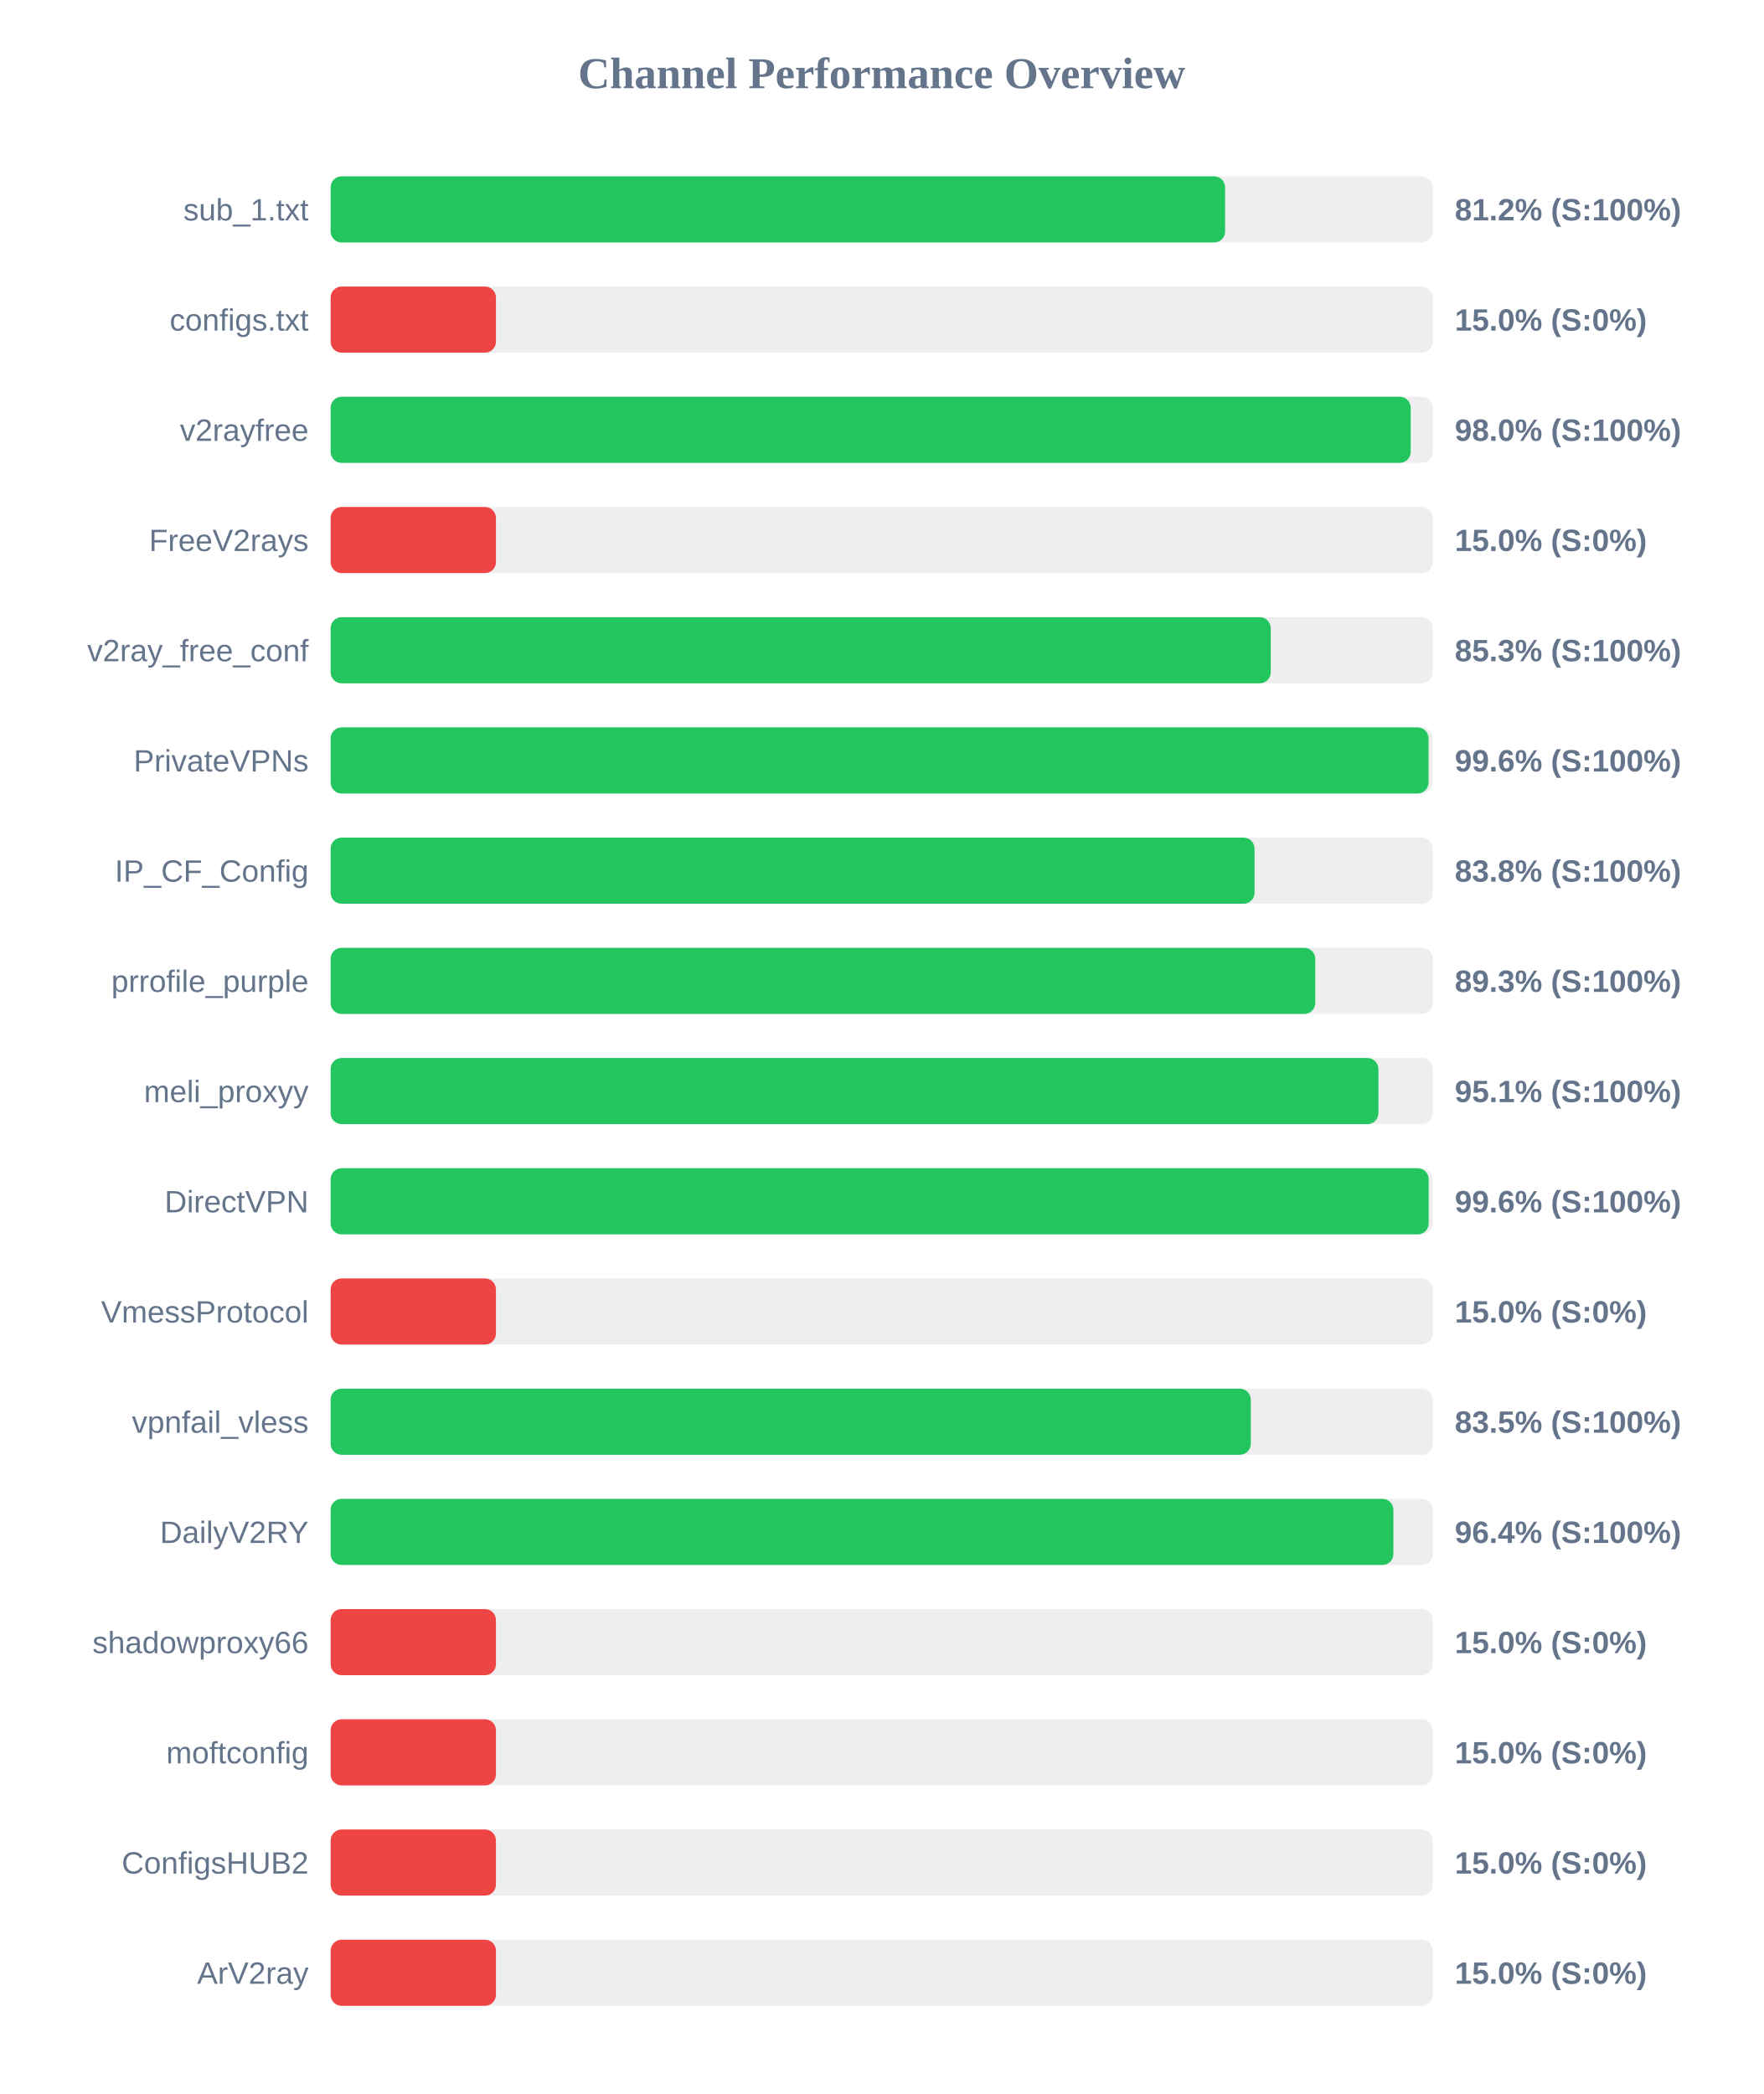
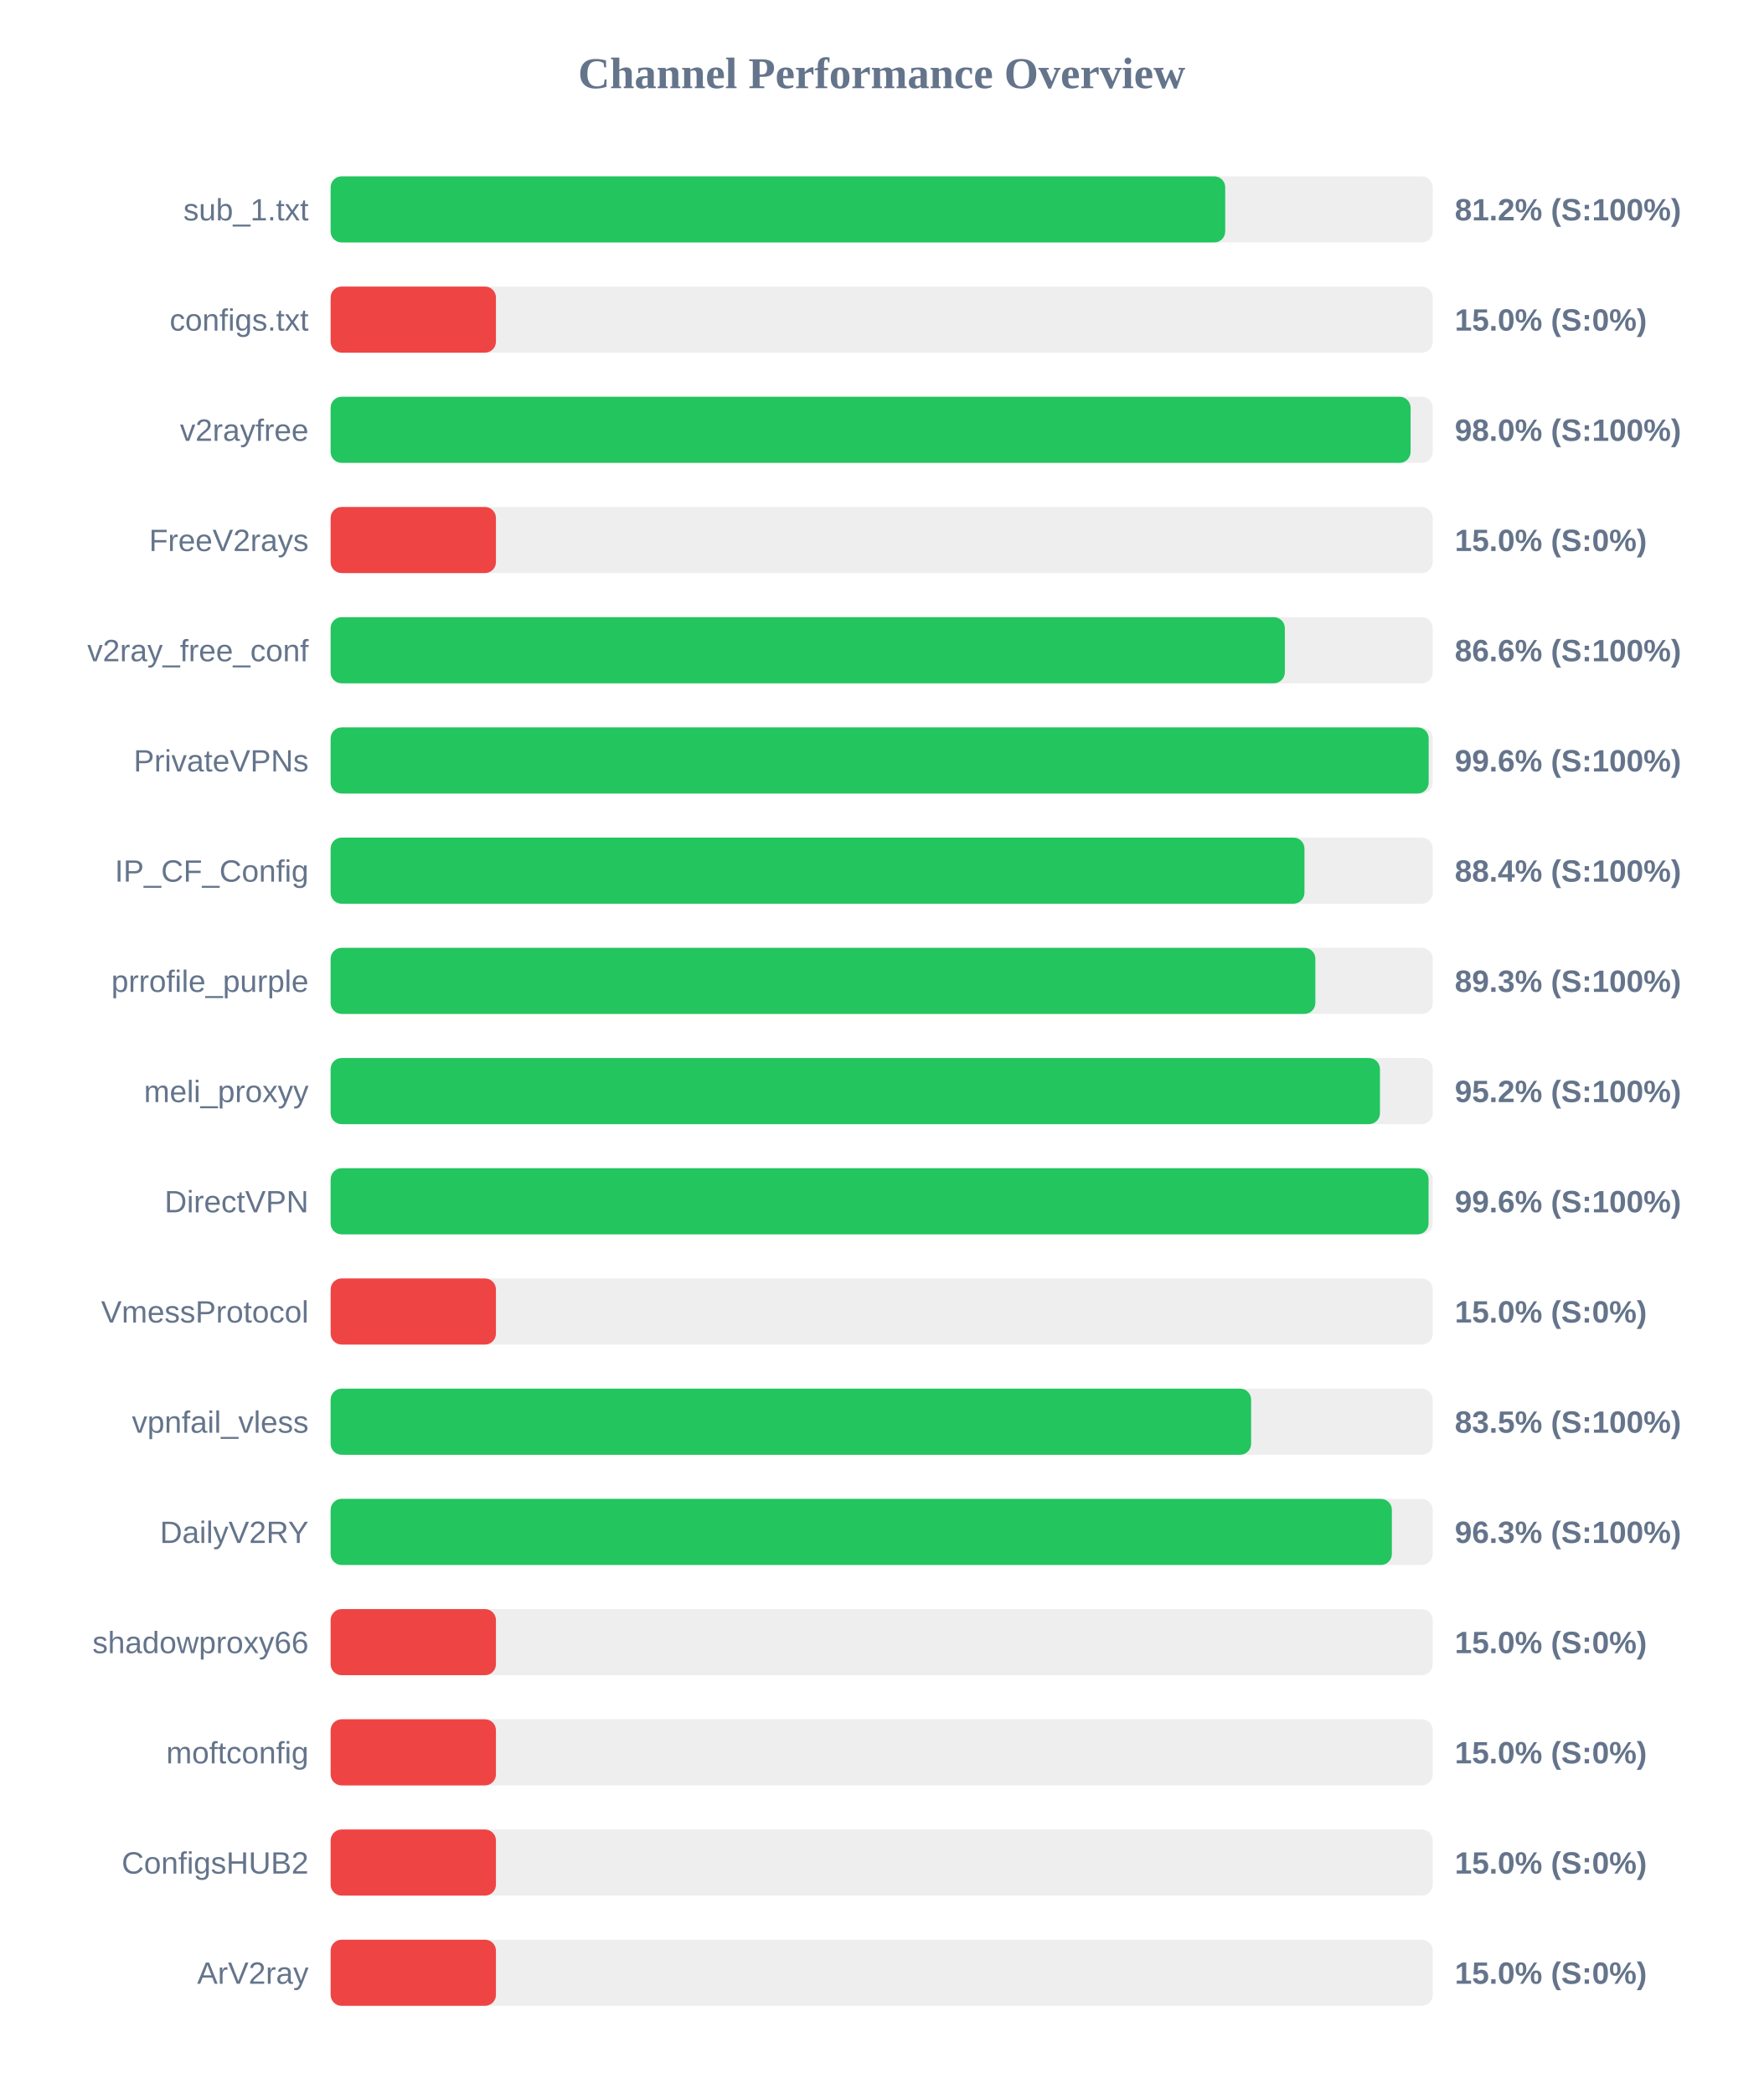
<svg xmlns="http://www.w3.org/2000/svg" width="800" height="950" version="1.1">
  <style>
        .row { font: 14px Arial; fill: #64748b; }
        .score { font: bold 14px Arial; fill: #64748b; }
    </style>
  <text x="400" y="40" text-anchor="middle" font-size="20px" font-weight="bold" fill="#64748b">Channel Performance Overview</text>
  <rect x="150" y="80" width="500" height="30" fill="#eee" rx="5" />
-   <rect x="150" y="80" width="405.8" height="30" fill="#22c55e" rx="5" />
+   <rect x="150" y="80" width="405.85" height="30" fill="#22c55e" rx="5" />
  <text x="140" y="100" text-anchor="end" class="row">sub_1.txt</text>
  <text x="660" y="100" text-anchor="start" class="score">81.2% (S:100%)</text>
  <rect x="150" y="130" width="500" height="30" fill="#eee" rx="5" />
  <rect x="150" y="130" width="75.0" height="30" fill="#ef4444" rx="5" />
  <text x="140" y="150" text-anchor="end" class="row">configs.txt</text>
  <text x="660" y="150" text-anchor="start" class="score">15.0% (S:0%)</text>
  <rect x="150" y="180" width="500" height="30" fill="#eee" rx="5" />
-   <rect x="150" y="180" width="490.0" height="30" fill="#22c55e" rx="5" />
+   <rect x="150" y="180" width="489.95" height="30" fill="#22c55e" rx="5" />
  <text x="140" y="200" text-anchor="end" class="row">v2rayfree</text>
  <text x="660" y="200" text-anchor="start" class="score">98.0% (S:100%)</text>
  <rect x="150" y="230" width="500" height="30" fill="#eee" rx="5" />
  <rect x="150" y="230" width="75.0" height="30" fill="#ef4444" rx="5" />
  <text x="140" y="250" text-anchor="end" class="row">FreeV2rays</text>
  <text x="660" y="250" text-anchor="start" class="score">15.0% (S:0%)</text>
  <rect x="150" y="280" width="500" height="30" fill="#eee" rx="5" />
-   <rect x="150" y="280" width="426.5" height="30" fill="#22c55e" rx="5" />
+   <rect x="150" y="280" width="432.9" height="30" fill="#22c55e" rx="5" />
  <text x="140" y="300" text-anchor="end" class="row">v2ray_free_conf</text>
-   <text x="660" y="300" text-anchor="start" class="score">85.3% (S:100%)</text>
+   <text x="660" y="300" text-anchor="start" class="score">86.6% (S:100%)</text>
  <rect x="150" y="330" width="500" height="30" fill="#eee" rx="5" />
-   <rect x="150" y="330" width="498.1" height="30" fill="#22c55e" rx="5" />
+   <rect x="150" y="330" width="498.15" height="30" fill="#22c55e" rx="5" />
  <text x="140" y="350" text-anchor="end" class="row">PrivateVPNs</text>
  <text x="660" y="350" text-anchor="start" class="score">99.6% (S:100%)</text>
  <rect x="150" y="380" width="500" height="30" fill="#eee" rx="5" />
-   <rect x="150" y="380" width="419.15" height="30" fill="#22c55e" rx="5" />
+   <rect x="150" y="380" width="441.8" height="30" fill="#22c55e" rx="5" />
  <text x="140" y="400" text-anchor="end" class="row">IP_CF_Config</text>
-   <text x="660" y="400" text-anchor="start" class="score">83.8% (S:100%)</text>
+   <text x="660" y="400" text-anchor="start" class="score">88.4% (S:100%)</text>
  <rect x="150" y="430" width="500" height="30" fill="#eee" rx="5" />
-   <rect x="150" y="430" width="446.7" height="30" fill="#22c55e" rx="5" />
+   <rect x="150" y="430" width="446.75" height="30" fill="#22c55e" rx="5" />
  <text x="140" y="450" text-anchor="end" class="row">prrofile_purple</text>
  <text x="660" y="450" text-anchor="start" class="score">89.3% (S:100%)</text>
  <rect x="150" y="480" width="500" height="30" fill="#eee" rx="5" />
-   <rect x="150" y="480" width="475.35" height="30" fill="#22c55e" rx="5" />
+   <rect x="150" y="480" width="476.05" height="30" fill="#22c55e" rx="5" />
  <text x="140" y="500" text-anchor="end" class="row">meli_proxyy</text>
-   <text x="660" y="500" text-anchor="start" class="score">95.1% (S:100%)</text>
+   <text x="660" y="500" text-anchor="start" class="score">95.2% (S:100%)</text>
  <rect x="150" y="530" width="500" height="30" fill="#eee" rx="5" />
-   <rect x="150" y="530" width="498.15" height="30" fill="#22c55e" rx="5" />
+   <rect x="150" y="530" width="498.1" height="30" fill="#22c55e" rx="5" />
  <text x="140" y="550" text-anchor="end" class="row">DirectVPN</text>
  <text x="660" y="550" text-anchor="start" class="score">99.6% (S:100%)</text>
  <rect x="150" y="580" width="500" height="30" fill="#eee" rx="5" />
  <rect x="150" y="580" width="75.0" height="30" fill="#ef4444" rx="5" />
  <text x="140" y="600" text-anchor="end" class="row">VmessProtocol</text>
  <text x="660" y="600" text-anchor="start" class="score">15.0% (S:0%)</text>
  <rect x="150" y="630" width="500" height="30" fill="#eee" rx="5" />
-   <rect x="150" y="630" width="417.45" height="30" fill="#22c55e" rx="5" />
+   <rect x="150" y="630" width="417.6" height="30" fill="#22c55e" rx="5" />
  <text x="140" y="650" text-anchor="end" class="row">vpnfail_vless</text>
  <text x="660" y="650" text-anchor="start" class="score">83.5% (S:100%)</text>
  <rect x="150" y="680" width="500" height="30" fill="#eee" rx="5" />
-   <rect x="150" y="680" width="482.15" height="30" fill="#22c55e" rx="5" />
+   <rect x="150" y="680" width="481.45" height="30" fill="#22c55e" rx="5" />
  <text x="140" y="700" text-anchor="end" class="row">DailyV2RY</text>
-   <text x="660" y="700" text-anchor="start" class="score">96.4% (S:100%)</text>
+   <text x="660" y="700" text-anchor="start" class="score">96.3% (S:100%)</text>
  <rect x="150" y="730" width="500" height="30" fill="#eee" rx="5" />
  <rect x="150" y="730" width="75.0" height="30" fill="#ef4444" rx="5" />
  <text x="140" y="750" text-anchor="end" class="row">shadowproxy66</text>
  <text x="660" y="750" text-anchor="start" class="score">15.0% (S:0%)</text>
  <rect x="150" y="780" width="500" height="30" fill="#eee" rx="5" />
  <rect x="150" y="780" width="75.0" height="30" fill="#ef4444" rx="5" />
  <text x="140" y="800" text-anchor="end" class="row">moftconfig</text>
  <text x="660" y="800" text-anchor="start" class="score">15.0% (S:0%)</text>
  <rect x="150" y="830" width="500" height="30" fill="#eee" rx="5" />
  <rect x="150" y="830" width="75.0" height="30" fill="#ef4444" rx="5" />
  <text x="140" y="850" text-anchor="end" class="row">ConfigsHUB2</text>
  <text x="660" y="850" text-anchor="start" class="score">15.0% (S:0%)</text>
  <rect x="150" y="880" width="500" height="30" fill="#eee" rx="5" />
  <rect x="150" y="880" width="75.0" height="30" fill="#ef4444" rx="5" />
  <text x="140" y="900" text-anchor="end" class="row">ArV2ray</text>
  <text x="660" y="900" text-anchor="start" class="score">15.0% (S:0%)</text>
</svg>
